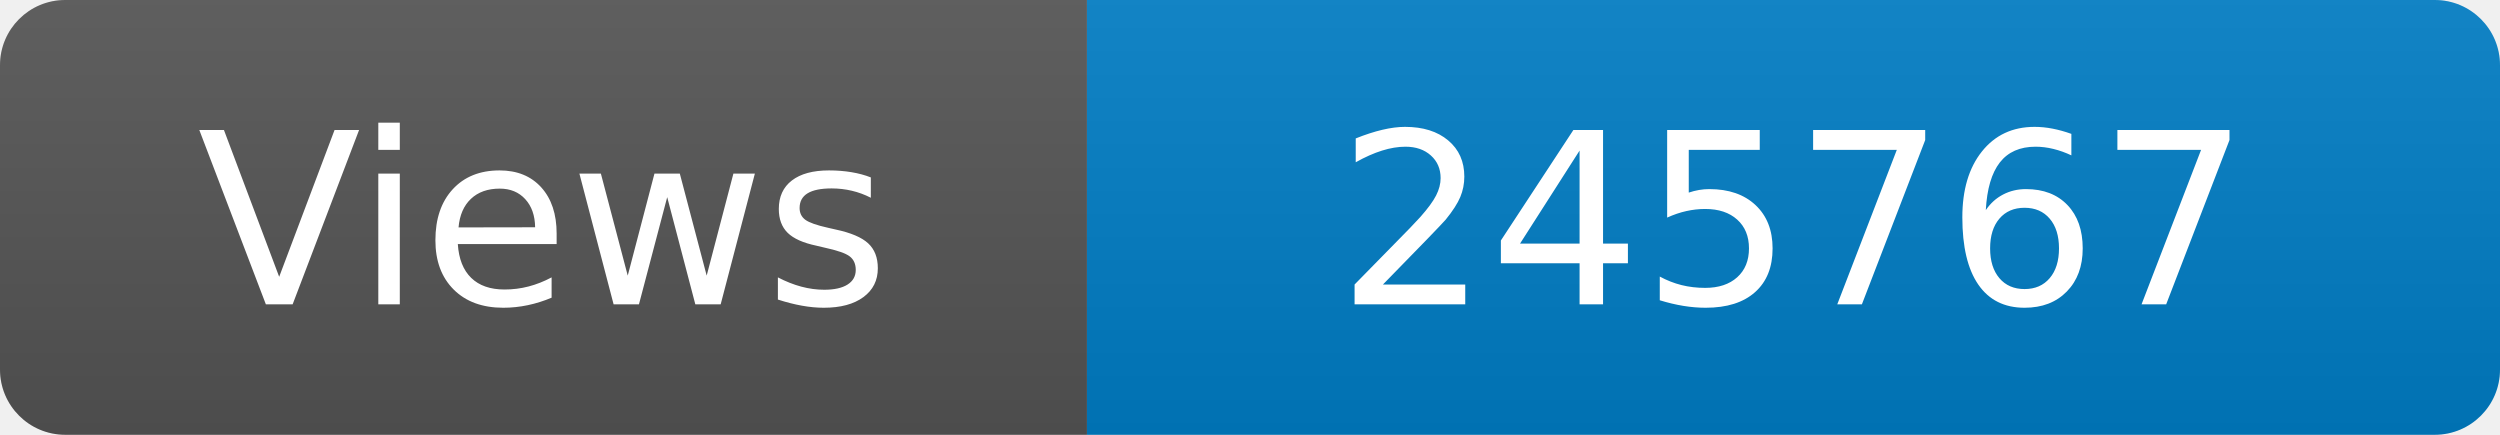
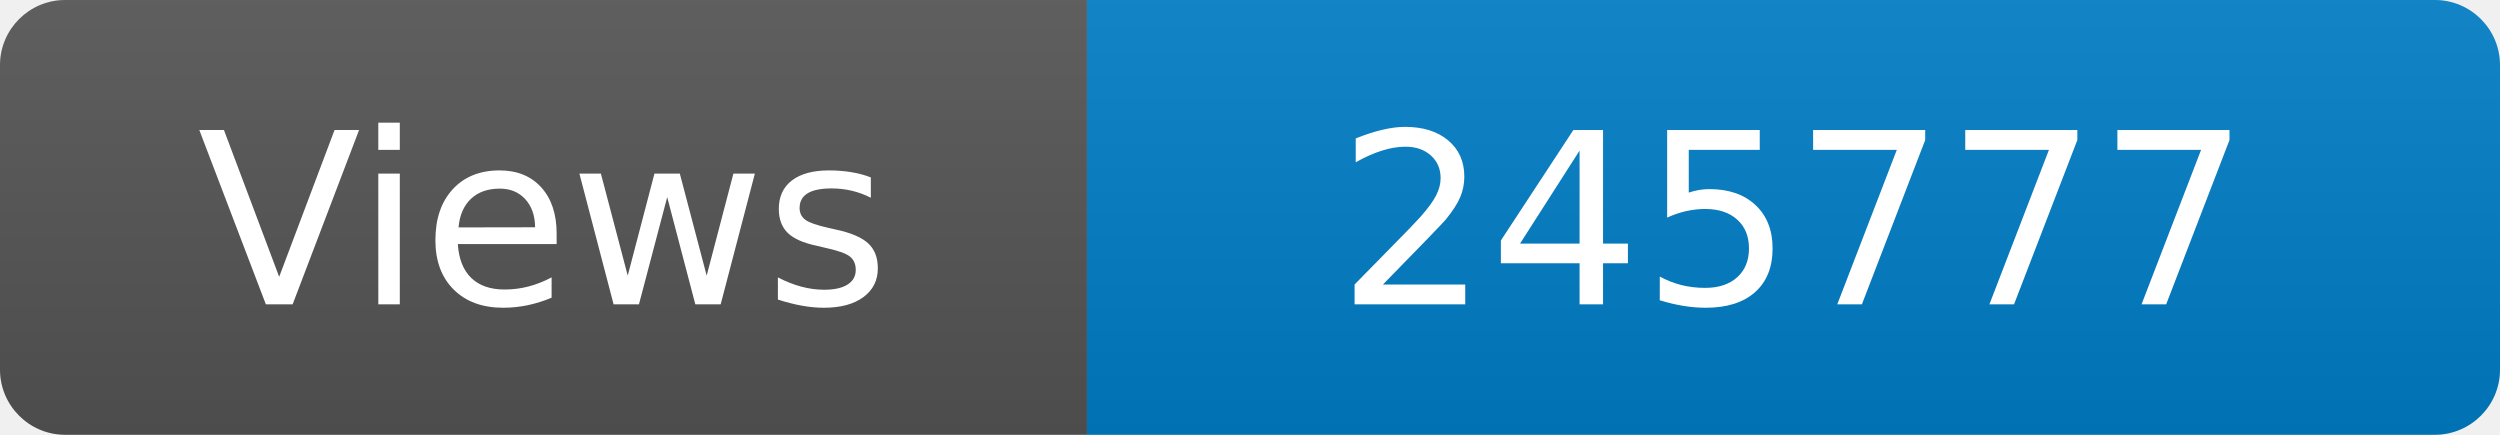
<svg xmlns="http://www.w3.org/2000/svg" width="115" height="20" role="img" aria-label="Maintained?: yes">
  <linearGradient id="s" x2="0" y2="100%">
    <stop offset="0" stop-color="#bbb" stop-opacity=".1" />
    <stop offset="1" stop-opacity=".1" />
  </linearGradient>
  <clipPath id="r">
    <rect width="115" height="20" rx="3" fill="#fff" />
  </clipPath>
  <g clip-path="url(#r)">
    <rect width="50" height="20" fill="#555" />
    <rect x="50" width="160" height="20" fill="#007ec6" />
    <rect width="115" height="20" fill="url(#s)" />
  </g>
  <g fill="#fff" text-anchor="middle" font-family="Verdana,Geneva,DejaVu Sans,sans-serif" font-size="110">
    <text x="250" y="140" transform="scale(.1)" fill="#fff">Views</text>
-     <text x="825" y="140" transform="scale(.1)" fill="#fff">245767</text>
+     <text x="825" y="140" transform="scale(.1)" fill="#fff">245777</text>
  </g>
</svg>
